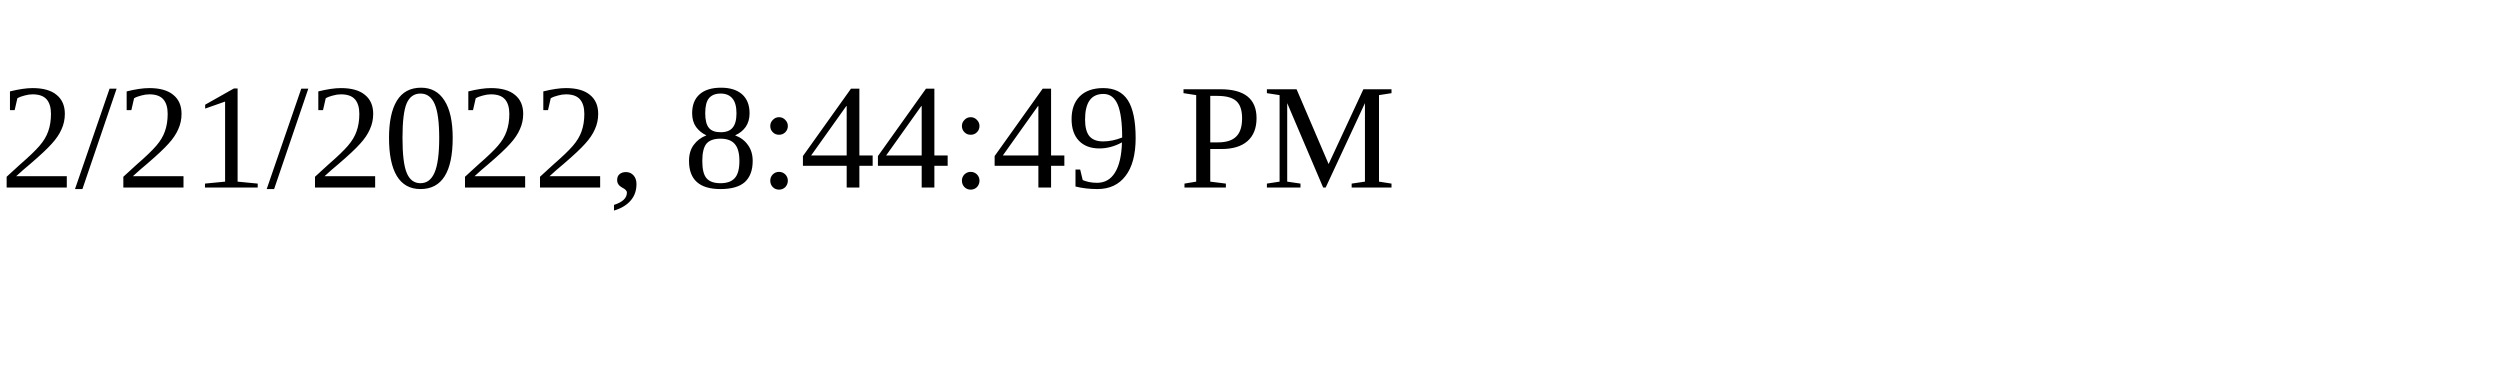
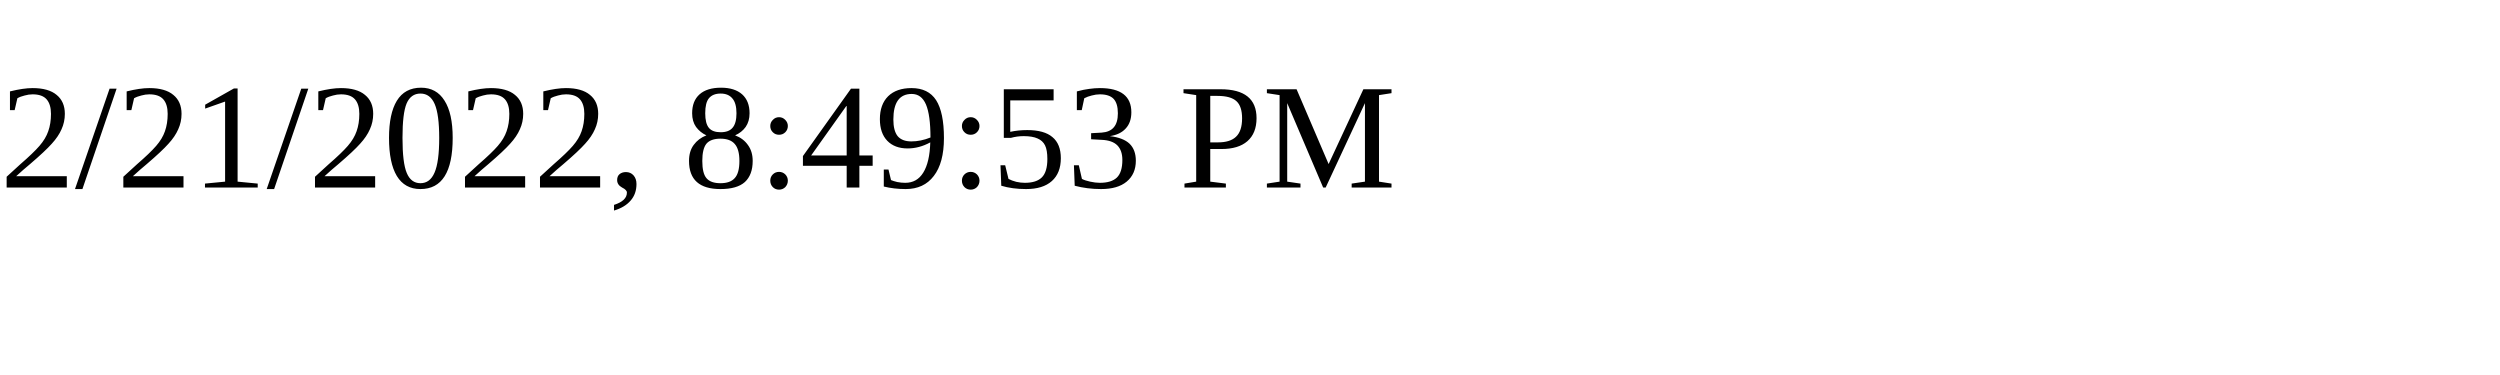
<svg xmlns="http://www.w3.org/2000/svg" height="30" width="200">
-   <text x="0" y="15">2/21/2022, 8:44:49 PM</text>
+   <text x="0" y="15">2/21/2022, 8:49:53 PM</text>
</svg>
